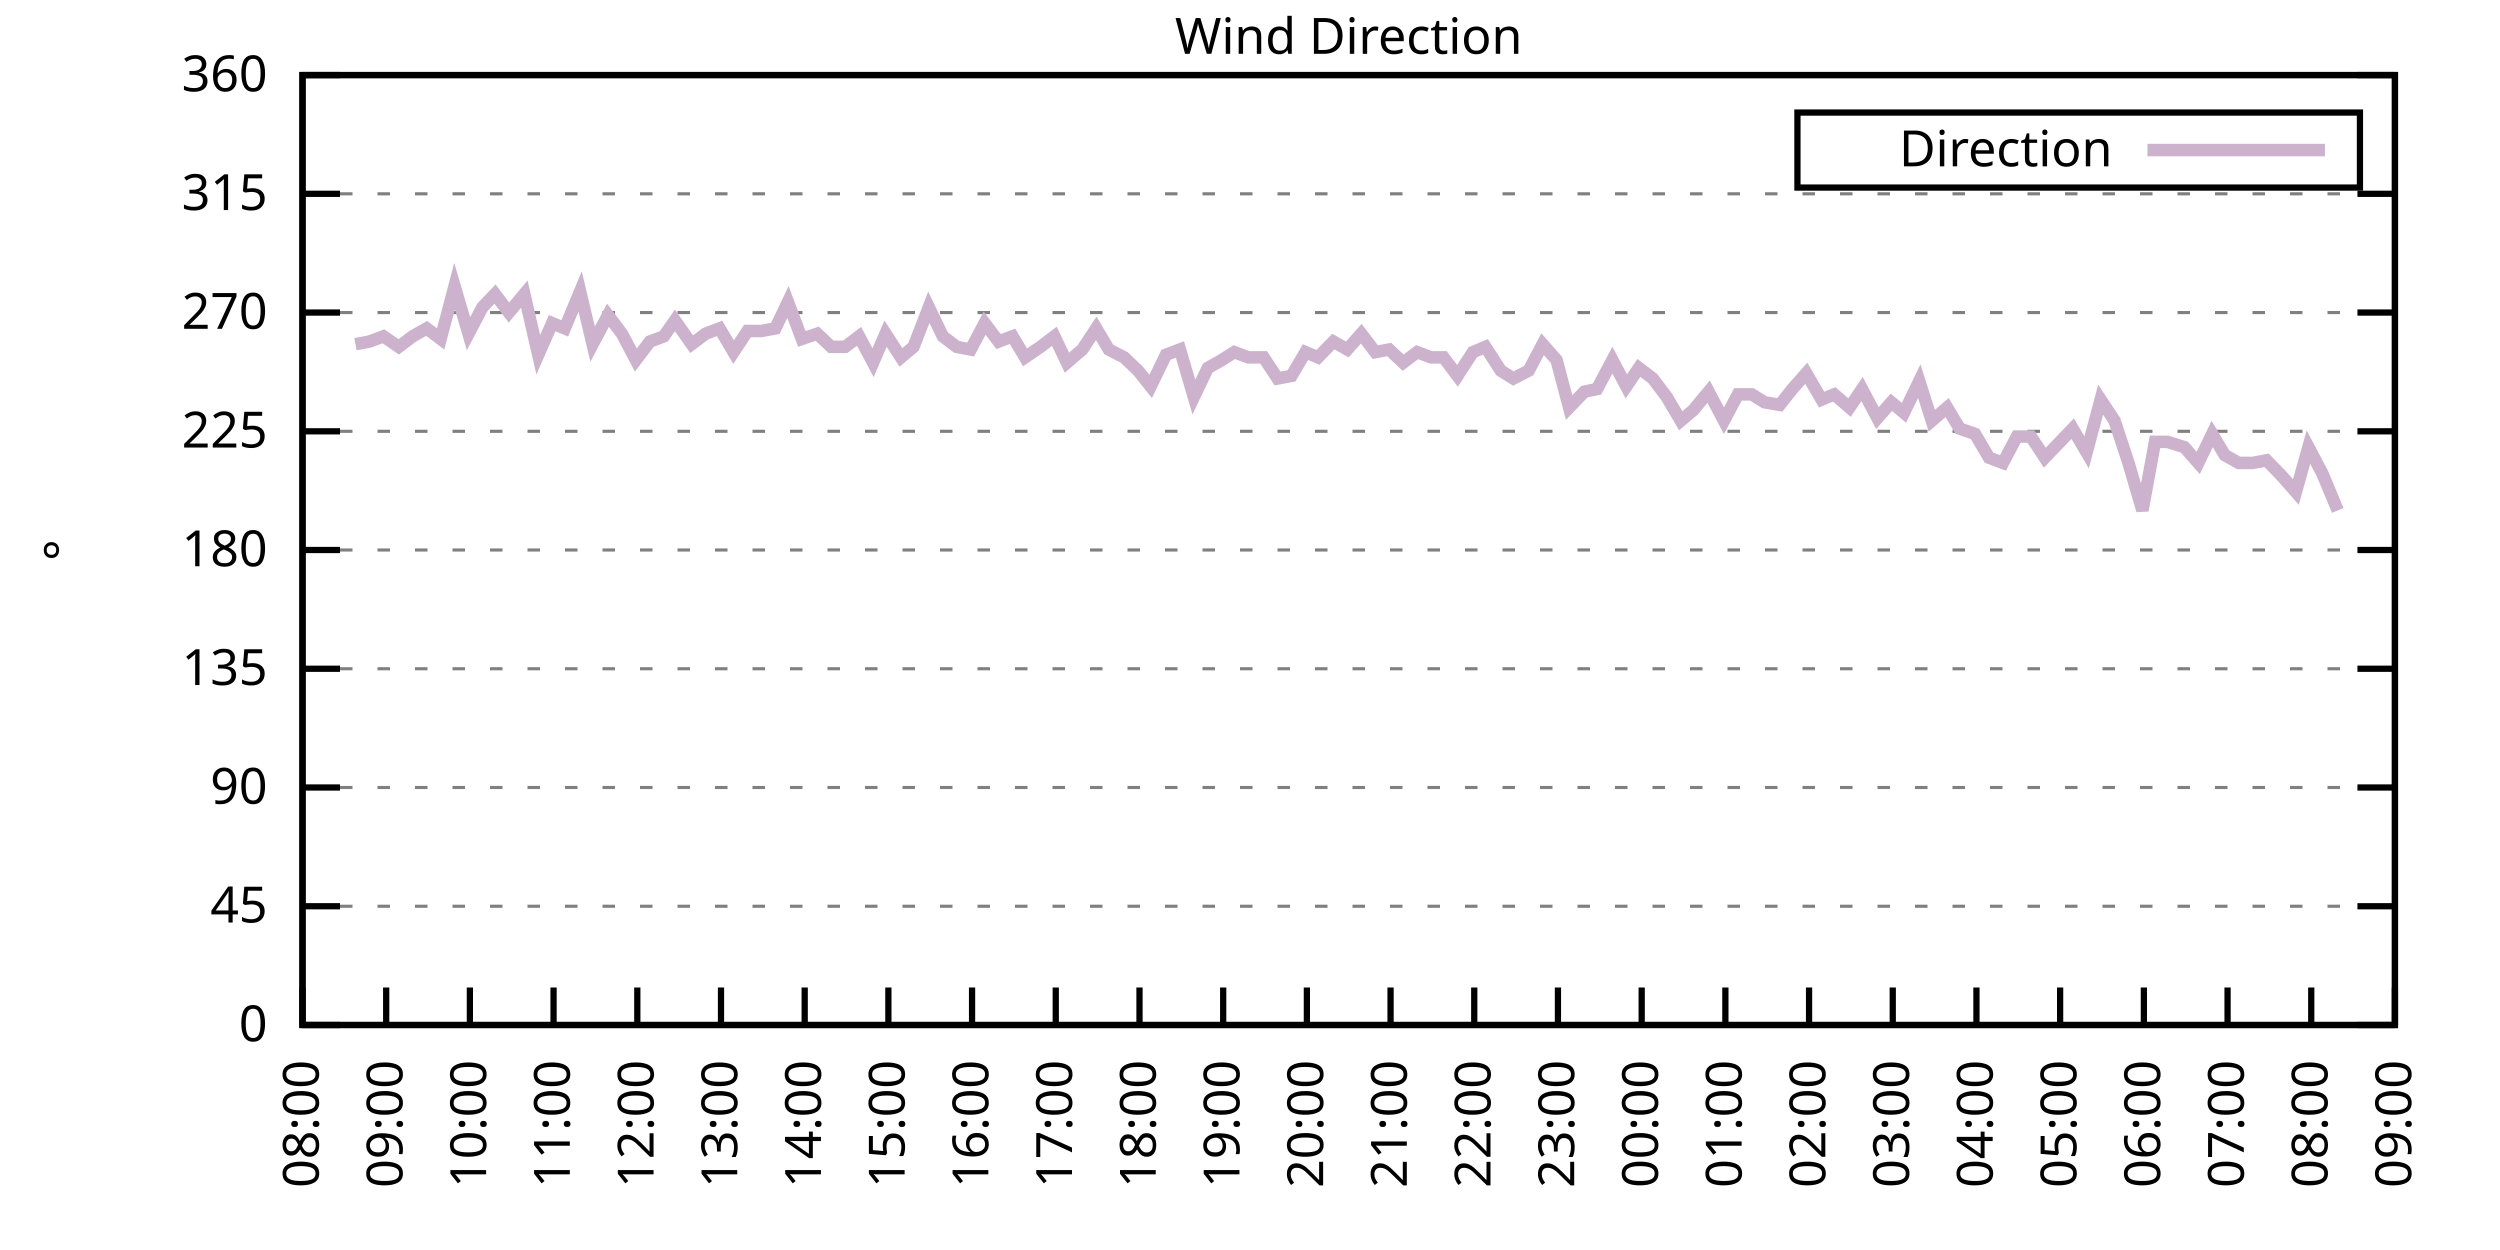
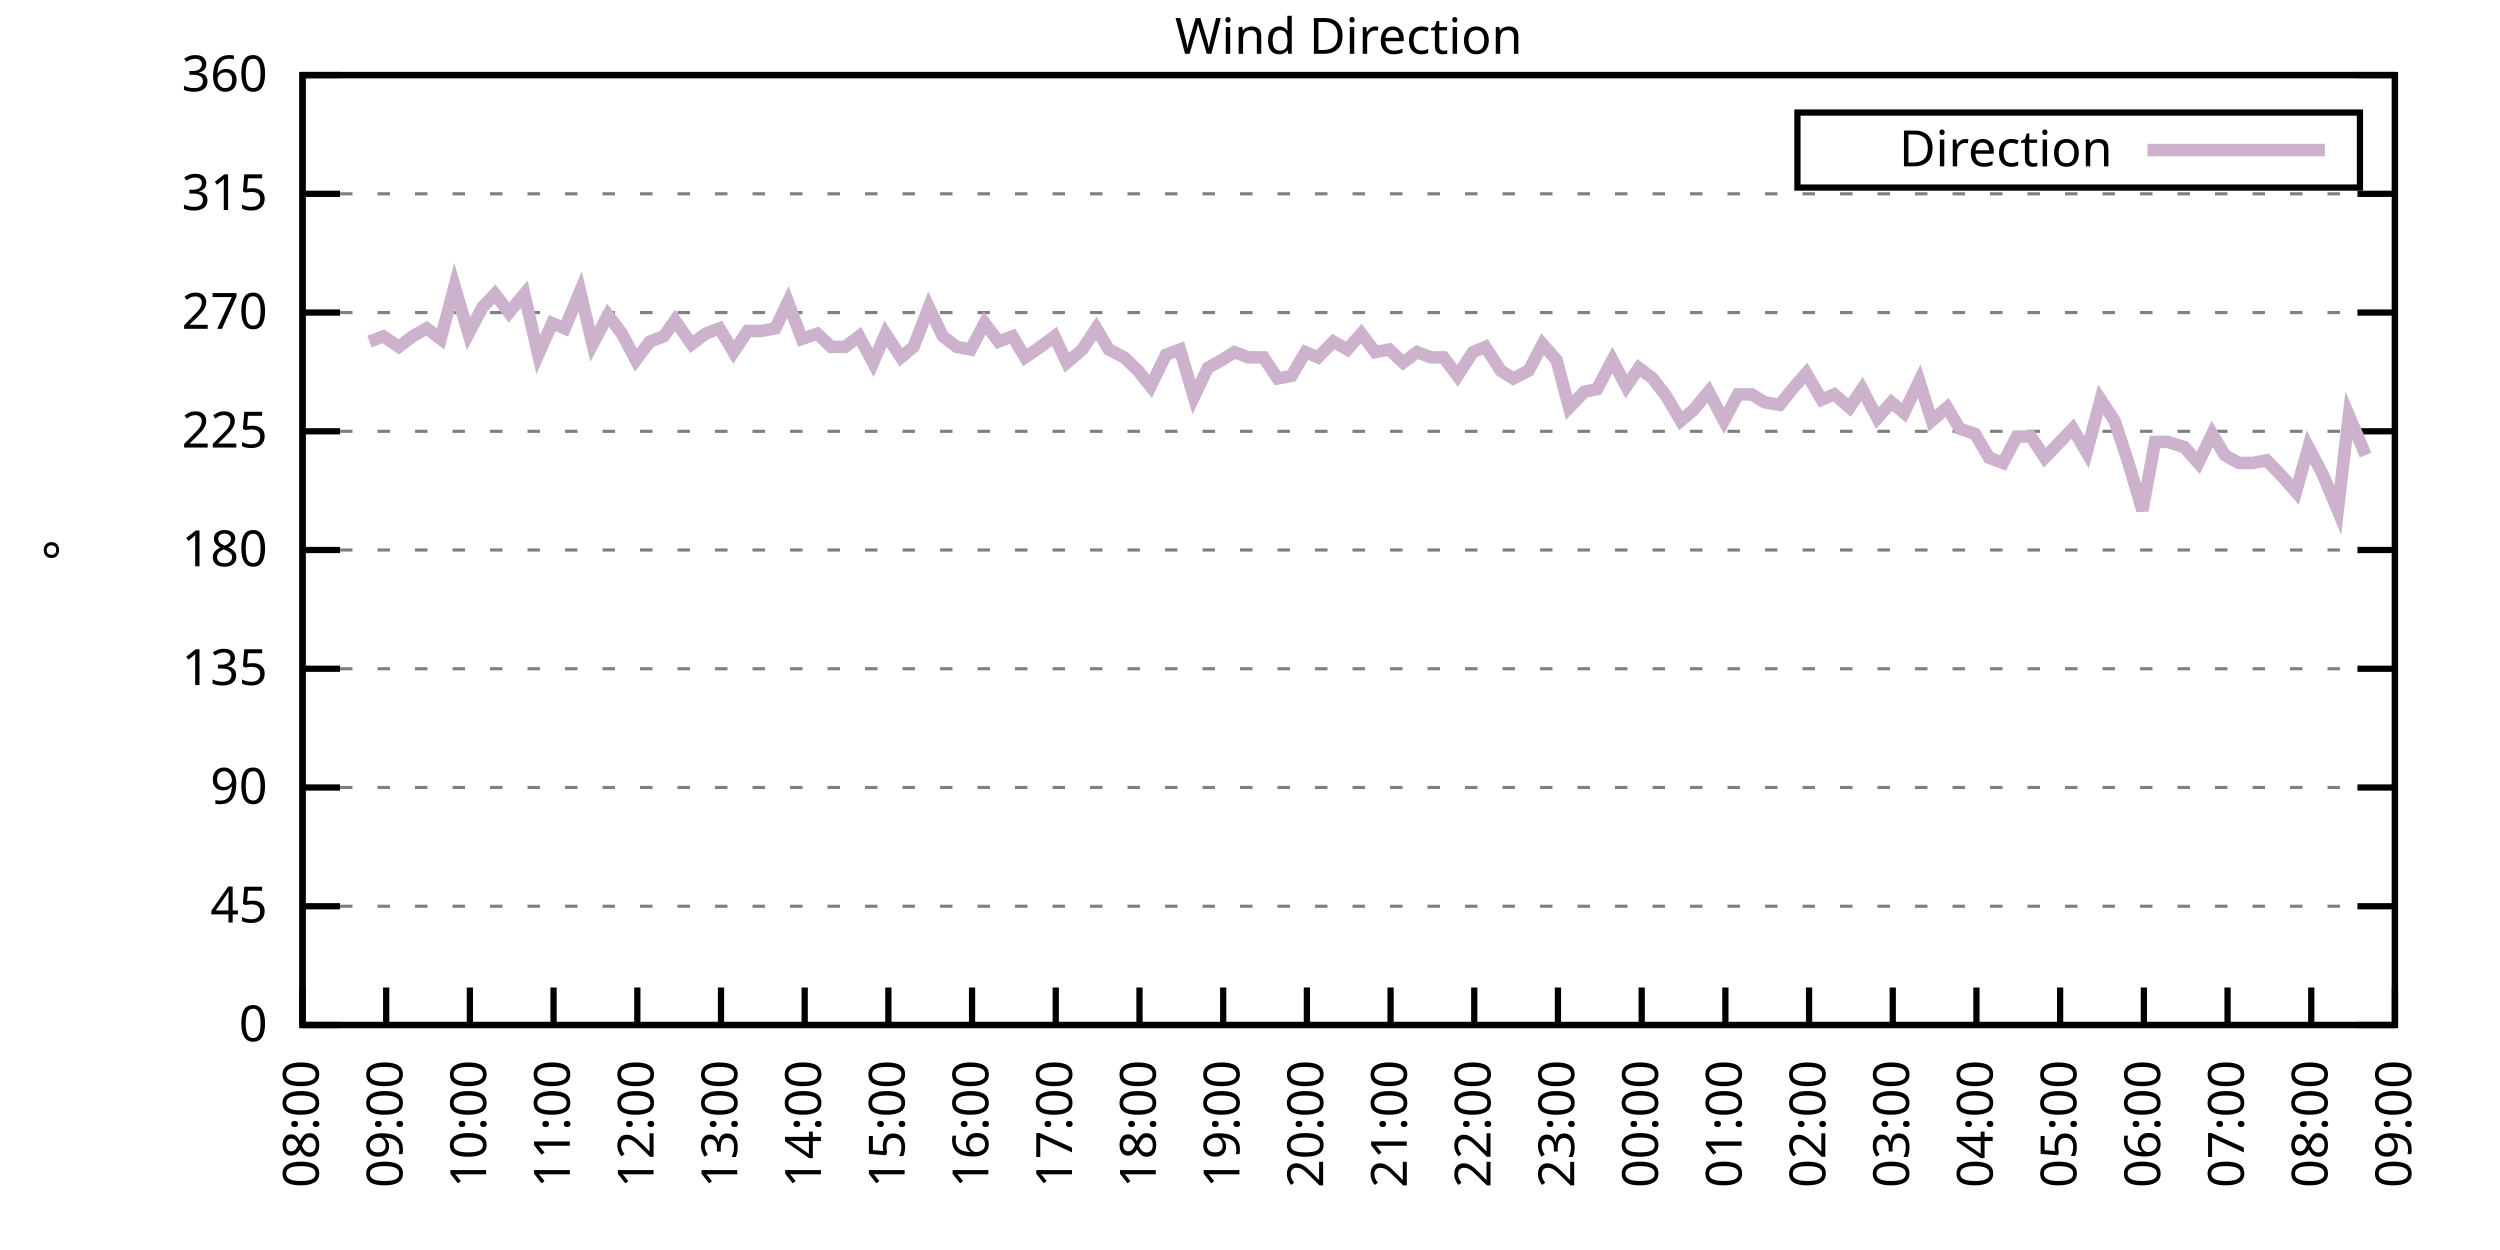
<svg xmlns="http://www.w3.org/2000/svg" xmlns:xlink="http://www.w3.org/1999/xlink" width="400" height="200" viewBox="0 0 400 200">
  <g id="gnuplot_canvas">
    <rect x="0" y="0" width="400" height="200" fill="none" />
    <defs>
      <circle id="gpDot" r="0.5" stroke-width="0.5" stroke="currentColor" />
      <path id="gpPt0" stroke-width="0.333" stroke="currentColor" d="M-1,0 h2 M0,-1 v2" />
      <path id="gpPt1" stroke-width="0.333" stroke="currentColor" d="M-1,-1 L1,1 M1,-1 L-1,1" />
      <path id="gpPt2" stroke-width="0.333" stroke="currentColor" d="M-1,0 L1,0 M0,-1 L0,1 M-1,-1 L1,1 M-1,1 L1,-1" />
      <rect id="gpPt3" stroke-width="0.333" stroke="currentColor" x="-1" y="-1" width="2" height="2" />
      <rect id="gpPt4" stroke-width="0.333" stroke="currentColor" fill="currentColor" x="-1" y="-1" width="2" height="2" />
      <circle id="gpPt5" stroke-width="0.333" stroke="currentColor" cx="0" cy="0" r="1" />
      <use xlink:href="#gpPt5" id="gpPt6" fill="currentColor" stroke="none" />
      <path id="gpPt7" stroke-width="0.333" stroke="currentColor" d="M0,-1.33 L-1.33,0.67 L1.33,0.67 z" />
      <use xlink:href="#gpPt7" id="gpPt8" fill="currentColor" stroke="none" />
      <use xlink:href="#gpPt7" id="gpPt9" stroke="currentColor" transform="rotate(180)" />
      <use xlink:href="#gpPt9" id="gpPt10" fill="currentColor" stroke="none" />
      <use xlink:href="#gpPt3" id="gpPt11" stroke="currentColor" transform="rotate(45)" />
      <use xlink:href="#gpPt11" id="gpPt12" fill="currentColor" stroke="none" />
      <path id="gpPt13" stroke-width="0.333" stroke="currentColor" d="M0,1.330 L1.265,0.411 L0.782,-1.067 L-0.782,-1.076 L-1.265,0.411 z" />
      <use xlink:href="#gpPt13" id="gpPt14" fill="currentColor" stroke="none" />
      <filter id="textbox" filterUnits="objectBoundingBox" x="0" y="0" height="1" width="1">
        <feFlood flood-color="white" flood-opacity="1" result="bgnd" />
        <feComposite in="SourceGraphic" in2="bgnd" operator="atop" />
      </filter>
      <filter id="greybox" filterUnits="objectBoundingBox" x="0" y="0" height="1" width="1">
        <feFlood flood-color="lightgrey" flood-opacity="1" result="grey" />
        <feComposite in="SourceGraphic" in2="grey" operator="atop" />
      </filter>
    </defs>
    <g fill="none" color="white" stroke="currentColor" stroke-width="1.00" stroke-linecap="butt" stroke-linejoin="miter">
</g>
    <g fill="none" color="black" stroke="currentColor" stroke-width="1.00" stroke-linecap="butt" stroke-linejoin="miter">
      <g stroke="none" shape-rendering="crispEdges">
        <polygon fill="rgb(255, 255, 255)" points="48.40,164.00 383.18,164.00 383.18,12.02 48.40,12.02 " />
      </g>
    </g>
    <g fill="none" color="black" stroke="currentColor" stroke-width="1.00" stroke-linecap="butt" stroke-linejoin="miter">
</g>
    <g fill="none" color="black" stroke="black" stroke-width="0.50" stroke-linecap="butt" stroke-linejoin="miter">
</g>
    <g fill="none" color="gray" stroke="currentColor" stroke-width="0.50" stroke-linecap="butt" stroke-linejoin="miter">
      <path stroke="gray" stroke-dasharray="2,4" class="gridline" d="M48.40,164.00 L383.19,164.00  " />
    </g>
    <g fill="none" color="gray" stroke="gray" stroke-width="1.00" stroke-linecap="butt" stroke-linejoin="miter">
</g>
    <g fill="none" color="black" stroke="currentColor" stroke-width="1.00" stroke-linecap="butt" stroke-linejoin="miter">
      <path stroke="black" d="M48.40,164.00 L54.40,164.00 M383.19,164.00 L377.19,164.00  " />
      <g transform="translate(42.80,166.60)" stroke="none" fill="black" font-family="Sans" font-size="8.00" text-anchor="end">
        <text>
          <tspan font-family="Sans"> 0</tspan>
        </text>
      </g>
    </g>
    <g fill="none" color="black" stroke="currentColor" stroke-width="1.00" stroke-linecap="butt" stroke-linejoin="miter">
</g>
    <g fill="none" color="black" stroke="black" stroke-width="0.50" stroke-linecap="butt" stroke-linejoin="miter">
</g>
    <g fill="none" color="gray" stroke="currentColor" stroke-width="0.50" stroke-linecap="butt" stroke-linejoin="miter">
      <path stroke="gray" stroke-dasharray="2,4" class="gridline" d="M48.40,145.00 L383.19,145.00  " />
    </g>
    <g fill="none" color="gray" stroke="gray" stroke-width="1.00" stroke-linecap="butt" stroke-linejoin="miter">
</g>
    <g fill="none" color="black" stroke="currentColor" stroke-width="1.00" stroke-linecap="butt" stroke-linejoin="miter">
      <path stroke="black" d="M48.40,145.00 L54.40,145.00 M383.19,145.00 L377.19,145.00  " />
      <g transform="translate(42.80,147.60)" stroke="none" fill="black" font-family="Sans" font-size="8.00" text-anchor="end">
        <text>
          <tspan font-family="Sans"> 45</tspan>
        </text>
      </g>
    </g>
    <g fill="none" color="black" stroke="currentColor" stroke-width="1.00" stroke-linecap="butt" stroke-linejoin="miter">
</g>
    <g fill="none" color="black" stroke="black" stroke-width="0.50" stroke-linecap="butt" stroke-linejoin="miter">
</g>
    <g fill="none" color="gray" stroke="currentColor" stroke-width="0.50" stroke-linecap="butt" stroke-linejoin="miter">
      <path stroke="gray" stroke-dasharray="2,4" class="gridline" d="M48.40,126.00 L383.19,126.00  " />
    </g>
    <g fill="none" color="gray" stroke="gray" stroke-width="1.00" stroke-linecap="butt" stroke-linejoin="miter">
</g>
    <g fill="none" color="black" stroke="currentColor" stroke-width="1.00" stroke-linecap="butt" stroke-linejoin="miter">
      <path stroke="black" d="M48.40,126.00 L54.40,126.00 M383.19,126.00 L377.19,126.00  " />
      <g transform="translate(42.80,128.60)" stroke="none" fill="black" font-family="Sans" font-size="8.00" text-anchor="end">
        <text>
          <tspan font-family="Sans"> 90</tspan>
        </text>
      </g>
    </g>
    <g fill="none" color="black" stroke="currentColor" stroke-width="1.00" stroke-linecap="butt" stroke-linejoin="miter">
</g>
    <g fill="none" color="black" stroke="black" stroke-width="0.50" stroke-linecap="butt" stroke-linejoin="miter">
</g>
    <g fill="none" color="gray" stroke="currentColor" stroke-width="0.50" stroke-linecap="butt" stroke-linejoin="miter">
      <path stroke="gray" stroke-dasharray="2,4" class="gridline" d="M48.40,107.00 L383.19,107.00  " />
    </g>
    <g fill="none" color="gray" stroke="gray" stroke-width="1.00" stroke-linecap="butt" stroke-linejoin="miter">
</g>
    <g fill="none" color="black" stroke="currentColor" stroke-width="1.00" stroke-linecap="butt" stroke-linejoin="miter">
      <path stroke="black" d="M48.40,107.00 L54.40,107.00 M383.19,107.00 L377.19,107.00  " />
      <g transform="translate(42.80,109.60)" stroke="none" fill="black" font-family="Sans" font-size="8.00" text-anchor="end">
        <text>
          <tspan font-family="Sans"> 135</tspan>
        </text>
      </g>
    </g>
    <g fill="none" color="black" stroke="currentColor" stroke-width="1.00" stroke-linecap="butt" stroke-linejoin="miter">
</g>
    <g fill="none" color="black" stroke="black" stroke-width="0.50" stroke-linecap="butt" stroke-linejoin="miter">
</g>
    <g fill="none" color="gray" stroke="currentColor" stroke-width="0.50" stroke-linecap="butt" stroke-linejoin="miter">
      <path stroke="gray" stroke-dasharray="2,4" class="gridline" d="M48.40,88.00 L383.19,88.00  " />
    </g>
    <g fill="none" color="gray" stroke="gray" stroke-width="1.00" stroke-linecap="butt" stroke-linejoin="miter">
</g>
    <g fill="none" color="black" stroke="currentColor" stroke-width="1.00" stroke-linecap="butt" stroke-linejoin="miter">
      <path stroke="black" d="M48.40,88.00 L54.40,88.00 M383.19,88.00 L377.19,88.00  " />
      <g transform="translate(42.80,90.60)" stroke="none" fill="black" font-family="Sans" font-size="8.00" text-anchor="end">
        <text>
          <tspan font-family="Sans"> 180</tspan>
        </text>
      </g>
    </g>
    <g fill="none" color="black" stroke="currentColor" stroke-width="1.00" stroke-linecap="butt" stroke-linejoin="miter">
</g>
    <g fill="none" color="black" stroke="black" stroke-width="0.50" stroke-linecap="butt" stroke-linejoin="miter">
</g>
    <g fill="none" color="gray" stroke="currentColor" stroke-width="0.50" stroke-linecap="butt" stroke-linejoin="miter">
      <path stroke="gray" stroke-dasharray="2,4" class="gridline" d="M48.40,69.01 L383.19,69.01  " />
    </g>
    <g fill="none" color="gray" stroke="gray" stroke-width="1.00" stroke-linecap="butt" stroke-linejoin="miter">
</g>
    <g fill="none" color="black" stroke="currentColor" stroke-width="1.00" stroke-linecap="butt" stroke-linejoin="miter">
      <path stroke="black" d="M48.40,69.01 L54.40,69.01 M383.19,69.01 L377.19,69.01  " />
      <g transform="translate(42.80,71.61)" stroke="none" fill="black" font-family="Sans" font-size="8.00" text-anchor="end">
        <text>
          <tspan font-family="Sans"> 225</tspan>
        </text>
      </g>
    </g>
    <g fill="none" color="black" stroke="currentColor" stroke-width="1.00" stroke-linecap="butt" stroke-linejoin="miter">
</g>
    <g fill="none" color="black" stroke="black" stroke-width="0.50" stroke-linecap="butt" stroke-linejoin="miter">
</g>
    <g fill="none" color="gray" stroke="currentColor" stroke-width="0.50" stroke-linecap="butt" stroke-linejoin="miter">
      <path stroke="gray" stroke-dasharray="2,4" class="gridline" d="M48.40,50.01 L383.19,50.01  " />
    </g>
    <g fill="none" color="gray" stroke="gray" stroke-width="1.00" stroke-linecap="butt" stroke-linejoin="miter">
</g>
    <g fill="none" color="black" stroke="currentColor" stroke-width="1.00" stroke-linecap="butt" stroke-linejoin="miter">
      <path stroke="black" d="M48.40,50.01 L54.40,50.01 M383.19,50.01 L377.19,50.01  " />
      <g transform="translate(42.80,52.61)" stroke="none" fill="black" font-family="Sans" font-size="8.00" text-anchor="end">
        <text>
          <tspan font-family="Sans"> 270</tspan>
        </text>
      </g>
    </g>
    <g fill="none" color="black" stroke="currentColor" stroke-width="1.00" stroke-linecap="butt" stroke-linejoin="miter">
</g>
    <g fill="none" color="black" stroke="black" stroke-width="0.50" stroke-linecap="butt" stroke-linejoin="miter">
</g>
    <g fill="none" color="gray" stroke="currentColor" stroke-width="0.50" stroke-linecap="butt" stroke-linejoin="miter">
      <path stroke="gray" stroke-dasharray="2,4" class="gridline" d="M48.40,31.01 L383.19,31.01  " />
    </g>
    <g fill="none" color="gray" stroke="gray" stroke-width="1.00" stroke-linecap="butt" stroke-linejoin="miter">
</g>
    <g fill="none" color="black" stroke="currentColor" stroke-width="1.00" stroke-linecap="butt" stroke-linejoin="miter">
      <path stroke="black" d="M48.40,31.01 L54.40,31.01 M383.19,31.01 L377.19,31.01  " />
      <g transform="translate(42.80,33.61)" stroke="none" fill="black" font-family="Sans" font-size="8.00" text-anchor="end">
        <text>
          <tspan font-family="Sans"> 315</tspan>
        </text>
      </g>
    </g>
    <g fill="none" color="black" stroke="currentColor" stroke-width="1.00" stroke-linecap="butt" stroke-linejoin="miter">
</g>
    <g fill="none" color="black" stroke="black" stroke-width="0.50" stroke-linecap="butt" stroke-linejoin="miter">
</g>
    <g fill="none" color="gray" stroke="currentColor" stroke-width="0.50" stroke-linecap="butt" stroke-linejoin="miter">
      <path stroke="gray" stroke-dasharray="2,4" class="gridline" d="M48.40,12.01 L383.19,12.01  " />
    </g>
    <g fill="none" color="gray" stroke="gray" stroke-width="1.00" stroke-linecap="butt" stroke-linejoin="miter">
</g>
    <g fill="none" color="black" stroke="currentColor" stroke-width="1.00" stroke-linecap="butt" stroke-linejoin="miter">
      <path stroke="black" d="M48.40,12.01 L54.40,12.01 M383.19,12.01 L377.19,12.01  " />
      <g transform="translate(42.80,14.61)" stroke="none" fill="black" font-family="Sans" font-size="8.00" text-anchor="end">
        <text>
          <tspan font-family="Sans"> 360</tspan>
        </text>
      </g>
    </g>
    <g fill="none" color="black" stroke="currentColor" stroke-width="1.00" stroke-linecap="butt" stroke-linejoin="miter">
      <path stroke="black" d="M48.40,164.00 L48.40,158.00  " />
      <g transform="translate(51.00,169.60) rotate(270.00)" stroke="none" fill="black" font-family="Sans" font-size="8.00" text-anchor="end">
        <text>
          <tspan font-family="Sans">08:00</tspan>
        </text>
      </g>
    </g>
    <g fill="none" color="black" stroke="currentColor" stroke-width="1.00" stroke-linecap="butt" stroke-linejoin="miter">
      <path stroke="black" d="M61.79,164.00 L61.79,158.00  " />
      <g transform="translate(64.39,169.60) rotate(270.00)" stroke="none" fill="black" font-family="Sans" font-size="8.00" text-anchor="end">
        <text>
          <tspan font-family="Sans">09:00</tspan>
        </text>
      </g>
    </g>
    <g fill="none" color="black" stroke="currentColor" stroke-width="1.00" stroke-linecap="butt" stroke-linejoin="miter">
      <path stroke="black" d="M75.18,164.00 L75.18,158.00  " />
      <g transform="translate(77.78,169.60) rotate(270.00)" stroke="none" fill="black" font-family="Sans" font-size="8.00" text-anchor="end">
        <text>
          <tspan font-family="Sans">10:00</tspan>
        </text>
      </g>
    </g>
    <g fill="none" color="black" stroke="currentColor" stroke-width="1.00" stroke-linecap="butt" stroke-linejoin="miter">
      <path stroke="black" d="M88.57,164.00 L88.57,158.00  " />
      <g transform="translate(91.17,169.60) rotate(270.00)" stroke="none" fill="black" font-family="Sans" font-size="8.00" text-anchor="end">
        <text>
          <tspan font-family="Sans">11:00</tspan>
        </text>
      </g>
    </g>
    <g fill="none" color="black" stroke="currentColor" stroke-width="1.00" stroke-linecap="butt" stroke-linejoin="miter">
      <path stroke="black" d="M101.97,164.00 L101.97,158.00  " />
      <g transform="translate(104.57,169.60) rotate(270.00)" stroke="none" fill="black" font-family="Sans" font-size="8.00" text-anchor="end">
        <text>
          <tspan font-family="Sans">12:00</tspan>
        </text>
      </g>
    </g>
    <g fill="none" color="black" stroke="currentColor" stroke-width="1.00" stroke-linecap="butt" stroke-linejoin="miter">
      <path stroke="black" d="M115.36,164.00 L115.36,158.00  " />
      <g transform="translate(117.96,169.60) rotate(270.00)" stroke="none" fill="black" font-family="Sans" font-size="8.00" text-anchor="end">
        <text>
          <tspan font-family="Sans">13:00</tspan>
        </text>
      </g>
    </g>
    <g fill="none" color="black" stroke="currentColor" stroke-width="1.00" stroke-linecap="butt" stroke-linejoin="miter">
      <path stroke="black" d="M128.75,164.00 L128.75,158.00  " />
      <g transform="translate(131.35,169.60) rotate(270.00)" stroke="none" fill="black" font-family="Sans" font-size="8.00" text-anchor="end">
        <text>
          <tspan font-family="Sans">14:00</tspan>
        </text>
      </g>
    </g>
    <g fill="none" color="black" stroke="currentColor" stroke-width="1.00" stroke-linecap="butt" stroke-linejoin="miter">
      <path stroke="black" d="M142.14,164.00 L142.14,158.00  " />
      <g transform="translate(144.74,169.60) rotate(270.00)" stroke="none" fill="black" font-family="Sans" font-size="8.00" text-anchor="end">
        <text>
          <tspan font-family="Sans">15:00</tspan>
        </text>
      </g>
    </g>
    <g fill="none" color="black" stroke="currentColor" stroke-width="1.00" stroke-linecap="butt" stroke-linejoin="miter">
      <path stroke="black" d="M155.53,164.00 L155.53,158.00  " />
      <g transform="translate(158.13,169.60) rotate(270.00)" stroke="none" fill="black" font-family="Sans" font-size="8.00" text-anchor="end">
        <text>
          <tspan font-family="Sans">16:00</tspan>
        </text>
      </g>
    </g>
    <g fill="none" color="black" stroke="currentColor" stroke-width="1.00" stroke-linecap="butt" stroke-linejoin="miter">
      <path stroke="black" d="M168.92,164.00 L168.92,158.00  " />
      <g transform="translate(171.52,169.60) rotate(270.00)" stroke="none" fill="black" font-family="Sans" font-size="8.00" text-anchor="end">
        <text>
          <tspan font-family="Sans">17:00</tspan>
        </text>
      </g>
    </g>
    <g fill="none" color="black" stroke="currentColor" stroke-width="1.00" stroke-linecap="butt" stroke-linejoin="miter">
      <path stroke="black" d="M182.32,164.00 L182.32,158.00  " />
      <g transform="translate(184.92,169.60) rotate(270.00)" stroke="none" fill="black" font-family="Sans" font-size="8.00" text-anchor="end">
        <text>
          <tspan font-family="Sans">18:00</tspan>
        </text>
      </g>
    </g>
    <g fill="none" color="black" stroke="currentColor" stroke-width="1.00" stroke-linecap="butt" stroke-linejoin="miter">
      <path stroke="black" d="M195.71,164.00 L195.71,158.00  " />
      <g transform="translate(198.31,169.60) rotate(270.00)" stroke="none" fill="black" font-family="Sans" font-size="8.00" text-anchor="end">
        <text>
          <tspan font-family="Sans">19:00</tspan>
        </text>
      </g>
    </g>
    <g fill="none" color="black" stroke="currentColor" stroke-width="1.00" stroke-linecap="butt" stroke-linejoin="miter">
      <path stroke="black" d="M209.10,164.00 L209.10,158.00  " />
      <g transform="translate(211.70,169.60) rotate(270.00)" stroke="none" fill="black" font-family="Sans" font-size="8.00" text-anchor="end">
        <text>
          <tspan font-family="Sans">20:00</tspan>
        </text>
      </g>
    </g>
    <g fill="none" color="black" stroke="currentColor" stroke-width="1.00" stroke-linecap="butt" stroke-linejoin="miter">
      <path stroke="black" d="M222.49,164.00 L222.49,158.00  " />
      <g transform="translate(225.09,169.60) rotate(270.00)" stroke="none" fill="black" font-family="Sans" font-size="8.00" text-anchor="end">
        <text>
          <tspan font-family="Sans">21:00</tspan>
        </text>
      </g>
    </g>
    <g fill="none" color="black" stroke="currentColor" stroke-width="1.00" stroke-linecap="butt" stroke-linejoin="miter">
      <path stroke="black" d="M235.88,164.00 L235.88,158.00  " />
      <g transform="translate(238.48,169.60) rotate(270.00)" stroke="none" fill="black" font-family="Sans" font-size="8.00" text-anchor="end">
        <text>
          <tspan font-family="Sans">22:00</tspan>
        </text>
      </g>
    </g>
    <g fill="none" color="black" stroke="currentColor" stroke-width="1.00" stroke-linecap="butt" stroke-linejoin="miter">
      <path stroke="black" d="M249.27,164.00 L249.27,158.00  " />
      <g transform="translate(251.87,169.60) rotate(270.00)" stroke="none" fill="black" font-family="Sans" font-size="8.00" text-anchor="end">
        <text>
          <tspan font-family="Sans">23:00</tspan>
        </text>
      </g>
    </g>
    <g fill="none" color="black" stroke="currentColor" stroke-width="1.00" stroke-linecap="butt" stroke-linejoin="miter">
      <path stroke="black" d="M262.67,164.00 L262.67,158.00  " />
      <g transform="translate(265.27,169.60) rotate(270.00)" stroke="none" fill="black" font-family="Sans" font-size="8.00" text-anchor="end">
        <text>
          <tspan font-family="Sans">00:00</tspan>
        </text>
      </g>
    </g>
    <g fill="none" color="black" stroke="currentColor" stroke-width="1.00" stroke-linecap="butt" stroke-linejoin="miter">
      <path stroke="black" d="M276.06,164.00 L276.06,158.00  " />
      <g transform="translate(278.66,169.60) rotate(270.00)" stroke="none" fill="black" font-family="Sans" font-size="8.00" text-anchor="end">
        <text>
          <tspan font-family="Sans">01:00</tspan>
        </text>
      </g>
    </g>
    <g fill="none" color="black" stroke="currentColor" stroke-width="1.00" stroke-linecap="butt" stroke-linejoin="miter">
      <path stroke="black" d="M289.45,164.00 L289.45,158.00  " />
      <g transform="translate(292.05,169.60) rotate(270.00)" stroke="none" fill="black" font-family="Sans" font-size="8.00" text-anchor="end">
        <text>
          <tspan font-family="Sans">02:00</tspan>
        </text>
      </g>
    </g>
    <g fill="none" color="black" stroke="currentColor" stroke-width="1.00" stroke-linecap="butt" stroke-linejoin="miter">
      <path stroke="black" d="M302.84,164.00 L302.84,158.00  " />
      <g transform="translate(305.44,169.60) rotate(270.00)" stroke="none" fill="black" font-family="Sans" font-size="8.00" text-anchor="end">
        <text>
          <tspan font-family="Sans">03:00</tspan>
        </text>
      </g>
    </g>
    <g fill="none" color="black" stroke="currentColor" stroke-width="1.00" stroke-linecap="butt" stroke-linejoin="miter">
      <path stroke="black" d="M316.23,164.00 L316.23,158.00  " />
      <g transform="translate(318.83,169.60) rotate(270.00)" stroke="none" fill="black" font-family="Sans" font-size="8.00" text-anchor="end">
        <text>
          <tspan font-family="Sans">04:00</tspan>
        </text>
      </g>
    </g>
    <g fill="none" color="black" stroke="currentColor" stroke-width="1.00" stroke-linecap="butt" stroke-linejoin="miter">
      <path stroke="black" d="M329.62,164.00 L329.62,158.00  " />
      <g transform="translate(332.22,169.60) rotate(270.00)" stroke="none" fill="black" font-family="Sans" font-size="8.00" text-anchor="end">
        <text>
          <tspan font-family="Sans">05:00</tspan>
        </text>
      </g>
    </g>
    <g fill="none" color="black" stroke="currentColor" stroke-width="1.00" stroke-linecap="butt" stroke-linejoin="miter">
      <path stroke="black" d="M343.02,164.00 L343.02,158.00  " />
      <g transform="translate(345.62,169.60) rotate(270.00)" stroke="none" fill="black" font-family="Sans" font-size="8.00" text-anchor="end">
        <text>
          <tspan font-family="Sans">06:00</tspan>
        </text>
      </g>
    </g>
    <g fill="none" color="black" stroke="currentColor" stroke-width="1.00" stroke-linecap="butt" stroke-linejoin="miter">
      <path stroke="black" d="M356.41,164.00 L356.41,158.00  " />
      <g transform="translate(359.01,169.60) rotate(270.00)" stroke="none" fill="black" font-family="Sans" font-size="8.00" text-anchor="end">
        <text>
          <tspan font-family="Sans">07:00</tspan>
        </text>
      </g>
    </g>
    <g fill="none" color="black" stroke="currentColor" stroke-width="1.00" stroke-linecap="butt" stroke-linejoin="miter">
      <path stroke="black" d="M369.80,164.00 L369.80,158.00  " />
      <g transform="translate(372.40,169.60) rotate(270.00)" stroke="none" fill="black" font-family="Sans" font-size="8.00" text-anchor="end">
        <text>
          <tspan font-family="Sans">08:00</tspan>
        </text>
      </g>
    </g>
    <g fill="none" color="black" stroke="currentColor" stroke-width="1.00" stroke-linecap="butt" stroke-linejoin="miter">
      <path stroke="black" d="M383.19,164.00 L383.19,158.00  " />
      <g transform="translate(385.79,169.60) rotate(270.00)" stroke="none" fill="black" font-family="Sans" font-size="8.00" text-anchor="end">
        <text>
          <tspan font-family="Sans">09:00</tspan>
        </text>
      </g>
    </g>
    <g fill="none" color="black" stroke="currentColor" stroke-width="1.00" stroke-linecap="butt" stroke-linejoin="miter">
</g>
    <g fill="none" color="black" stroke="currentColor" stroke-width="1.00" stroke-linecap="butt" stroke-linejoin="miter">
      <path stroke="black" d="M48.40,12.01 L48.40,164.00 L383.19,164.00 L383.19,12.01 L48.40,12.01 Z  " />
    </g>
    <g fill="none" color="black" stroke="currentColor" stroke-width="1.00" stroke-linecap="butt" stroke-linejoin="miter">
</g>
    <g fill="none" color="black" stroke="currentColor" stroke-width="1.00" stroke-linecap="butt" stroke-linejoin="miter">
      <path stroke="black" d="M287.59,30.01 L287.59,18.01 L377.59,18.01 L377.59,30.01 L287.59,30.01 Z  " />
    </g>
    <g id="Wind_direction_plot_1">
      <g fill="none" color="white" stroke="black" stroke-width="2.00" stroke-linecap="butt" stroke-linejoin="miter">
</g>
      <g fill="none" color="black" stroke="currentColor" stroke-width="2.00" stroke-linecap="butt" stroke-linejoin="miter">
        <g transform="translate(337.99,26.61)" stroke="none" fill="black" font-family="Sans" font-size="8.00" text-anchor="end">
          <text>
            <tspan font-family="Sans">Direction</tspan>
          </text>
        </g>
      </g>
      <g fill="none" color="black" stroke="currentColor" stroke-width="2.00" stroke-linecap="butt" stroke-linejoin="miter">
-         <path stroke="rgb(204, 178, 204)" d="M343.59,24.01 L371.99,24.01 M56.88,55.07 L59.11,54.65 L61.35,53.81 L63.80,55.50 L66.03,53.81 L68.26,52.54   L70.50,54.23 L72.73,45.79 L74.96,53.39 L77.19,49.16 L79.20,47.05 L81.43,50.01 L83.89,47.05 L86.12,56.76   L88.35,51.70 L90.36,52.54 L92.82,46.63 L94.82,55.07 L97.28,50.43 L99.51,53.39 L101.74,57.61 L103.98,54.65   L106.21,53.81 L107.99,51.27 L110.67,55.07 L112.90,53.39 L115.13,52.54 L117.37,56.34 L119.60,52.96 L121.83,52.96   L124.06,52.54 L126.07,48.32 L128.30,54.23 L130.76,53.39 L132.99,55.50 L135.22,55.50 L137.45,53.81 L139.69,58.03   L141.69,53.39 L144.15,57.18 L146.16,55.50 L148.61,49.16 L150.85,53.81 L153.08,55.50 L155.31,55.92 L157.54,51.70   L159.77,54.65 L162.01,53.81 L164.01,57.18 L166.47,55.50 L168.70,53.81 L170.71,58.03 L173.17,55.92 L175.40,52.54   L177.41,55.92 L179.86,57.18 L182.09,59.30 L184.10,61.83 L186.56,56.76 L188.79,55.92 L191.02,63.52 L193.25,58.87   L195.48,57.61 L197.49,56.34 L199.73,57.18 L202.18,57.18 L204.41,60.56 L206.64,60.14 L208.88,56.34 L210.88,57.18   L213.34,54.65 L215.57,55.92 L217.80,53.39 L220.04,56.34 L222.27,55.92 L224.50,58.03 L226.73,56.34 L228.96,57.18   L230.97,57.18 L233.20,60.14 L235.66,56.34 L237.67,55.50 L240.12,59.30 L242.13,60.56 L244.59,59.30 L246.82,55.07   L249.05,57.61 L251.06,65.21 L253.51,62.67 L255.52,62.25 L257.98,57.61 L260.21,61.83 L262.22,58.87 L264.45,60.56   L266.68,63.52 L268.92,67.32 L270.92,65.63 L273.38,62.67 L275.83,67.32 L278.07,63.10 L280.30,63.10 L282.31,64.36   L284.76,64.78 L286.77,62.25 L289.00,59.72 L291.46,63.94 L293.47,63.10 L295.92,65.21 L297.93,62.25 L300.39,66.90   L302.62,64.36 L304.63,66.05 L307.08,60.98 L309.09,67.32 L311.54,65.21 L313.55,68.58 L316.01,69.43 L318.24,73.23   L320.47,74.07 L322.70,69.85 L324.94,69.85 L327.17,73.23 L331.63,68.58 L333.86,72.38 L336.10,63.94 L338.33,67.32   L340.56,74.07 L342.79,81.67 L344.80,70.70 L346.81,70.70 L349.49,71.54 L351.72,74.07 L353.95,69.43 L355.96,72.81   L358.19,74.07 L360.42,74.07 L362.66,73.65 L365.11,76.18 L367.34,78.72 L369.35,71.54 L371.58,75.76 L374.04,81.67    " />
+         <path stroke="rgb(204, 178, 204)" d="M343.59,24.01 L371.99,24.01 M59.11,54.65 L61.35,53.81 L63.80,55.50 L66.03,53.81 L68.26,52.54 L70.50,54.23   L72.73,45.79 L74.96,53.39 L77.19,49.16 L79.20,47.05 L81.43,50.01 L83.89,47.05 L86.12,56.76 L88.35,51.70   L90.36,52.54 L92.82,46.63 L94.82,55.07 L97.28,50.43 L99.51,53.39 L101.74,57.61 L103.98,54.65 L106.21,53.81   L107.99,51.27 L110.67,55.07 L112.90,53.39 L115.13,52.54 L117.37,56.34 L119.60,52.96 L121.83,52.96 L124.06,52.54   L126.07,48.32 L128.30,54.23 L130.76,53.39 L132.99,55.50 L135.22,55.50 L137.45,53.81 L139.69,58.03 L141.69,53.39   L144.15,57.18 L146.16,55.50 L148.61,49.16 L150.85,53.81 L153.08,55.50 L155.31,55.92 L157.54,51.70 L159.77,54.65   L162.01,53.81 L164.01,57.18 L166.47,55.50 L168.70,53.81 L170.71,58.03 L173.17,55.92 L175.40,52.54 L177.41,55.92   L179.86,57.18 L182.09,59.30 L184.10,61.83 L186.56,56.76 L188.79,55.92 L191.02,63.52 L193.25,58.87 L195.48,57.61   L197.49,56.34 L199.73,57.18 L202.18,57.18 L204.41,60.56 L206.64,60.14 L208.88,56.34 L210.88,57.18 L213.34,54.65   L215.57,55.92 L217.80,53.39 L220.04,56.34 L222.27,55.92 L224.50,58.03 L226.73,56.34 L228.96,57.18 L230.97,57.18   L233.20,60.14 L235.66,56.34 L237.67,55.50 L240.12,59.30 L242.13,60.56 L244.59,59.30 L246.82,55.07 L249.05,57.61   L251.06,65.21 L253.51,62.67 L255.52,62.25 L257.98,57.61 L260.21,61.83 L262.22,58.87 L264.45,60.56 L266.68,63.52   L268.92,67.32 L270.92,65.63 L273.38,62.67 L275.83,67.32 L278.07,63.10 L280.30,63.10 L282.31,64.36 L284.76,64.78   L286.77,62.25 L289.00,59.72 L291.46,63.94 L293.47,63.10 L295.92,65.21 L297.93,62.25 L300.39,66.90 L302.62,64.36   L304.63,66.05 L307.08,60.98 L309.09,67.32 L311.54,65.21 L313.55,68.58 L316.01,69.43 L318.24,73.23 L320.47,74.07   L322.70,69.85 L324.94,69.85 L327.17,73.23 L331.63,68.58 L333.86,72.38 L336.10,63.94 L338.33,67.32 L340.56,74.07   L342.79,81.67 L344.80,70.70 L346.81,70.70 L349.49,71.54 L351.72,74.07 L353.95,69.43 L355.96,72.81 L358.19,74.07   L360.42,74.07 L362.66,73.65 L365.11,76.18 L367.34,78.72 L369.35,71.54 L371.58,75.76 L374.04,81.67 L375.82,66.47   L378.50,72.81  " />
      </g>
    </g>
    <g fill="none" color="black" stroke="currentColor" stroke-width="2.00" stroke-linecap="butt" stroke-linejoin="miter">
</g>
    <g fill="none" color="black" stroke="black" stroke-width="1.00" stroke-linecap="butt" stroke-linejoin="miter">
</g>
    <g fill="none" color="black" stroke="currentColor" stroke-width="1.00" stroke-linecap="butt" stroke-linejoin="miter">
      <path stroke="black" d="M48.40,12.01 L48.40,164.00 L383.19,164.00 L383.19,12.01 L48.40,12.01 Z  " />
      <g transform="translate(12.80,88.01) rotate(270.00)" stroke="none" fill="black" font-family="Sans" font-size="8.00" text-anchor="middle">
        <text>
          <tspan font-family="Sans">°</tspan>
        </text>
      </g>
    </g>
    <g fill="none" color="black" stroke="currentColor" stroke-width="1.00" stroke-linecap="butt" stroke-linejoin="miter">
</g>
    <g fill="none" color="black" stroke="currentColor" stroke-width="1.00" stroke-linecap="butt" stroke-linejoin="miter">
      <g transform="translate(215.79,8.61)" stroke="none" fill="black" font-family="Sans" font-size="8.00" text-anchor="middle">
        <text>
          <tspan font-family="Sans">Wind Direction</tspan>
        </text>
      </g>
    </g>
    <g fill="none" color="black" stroke="currentColor" stroke-width="1.00" stroke-linecap="butt" stroke-linejoin="miter">
</g>
  </g>
</svg>
